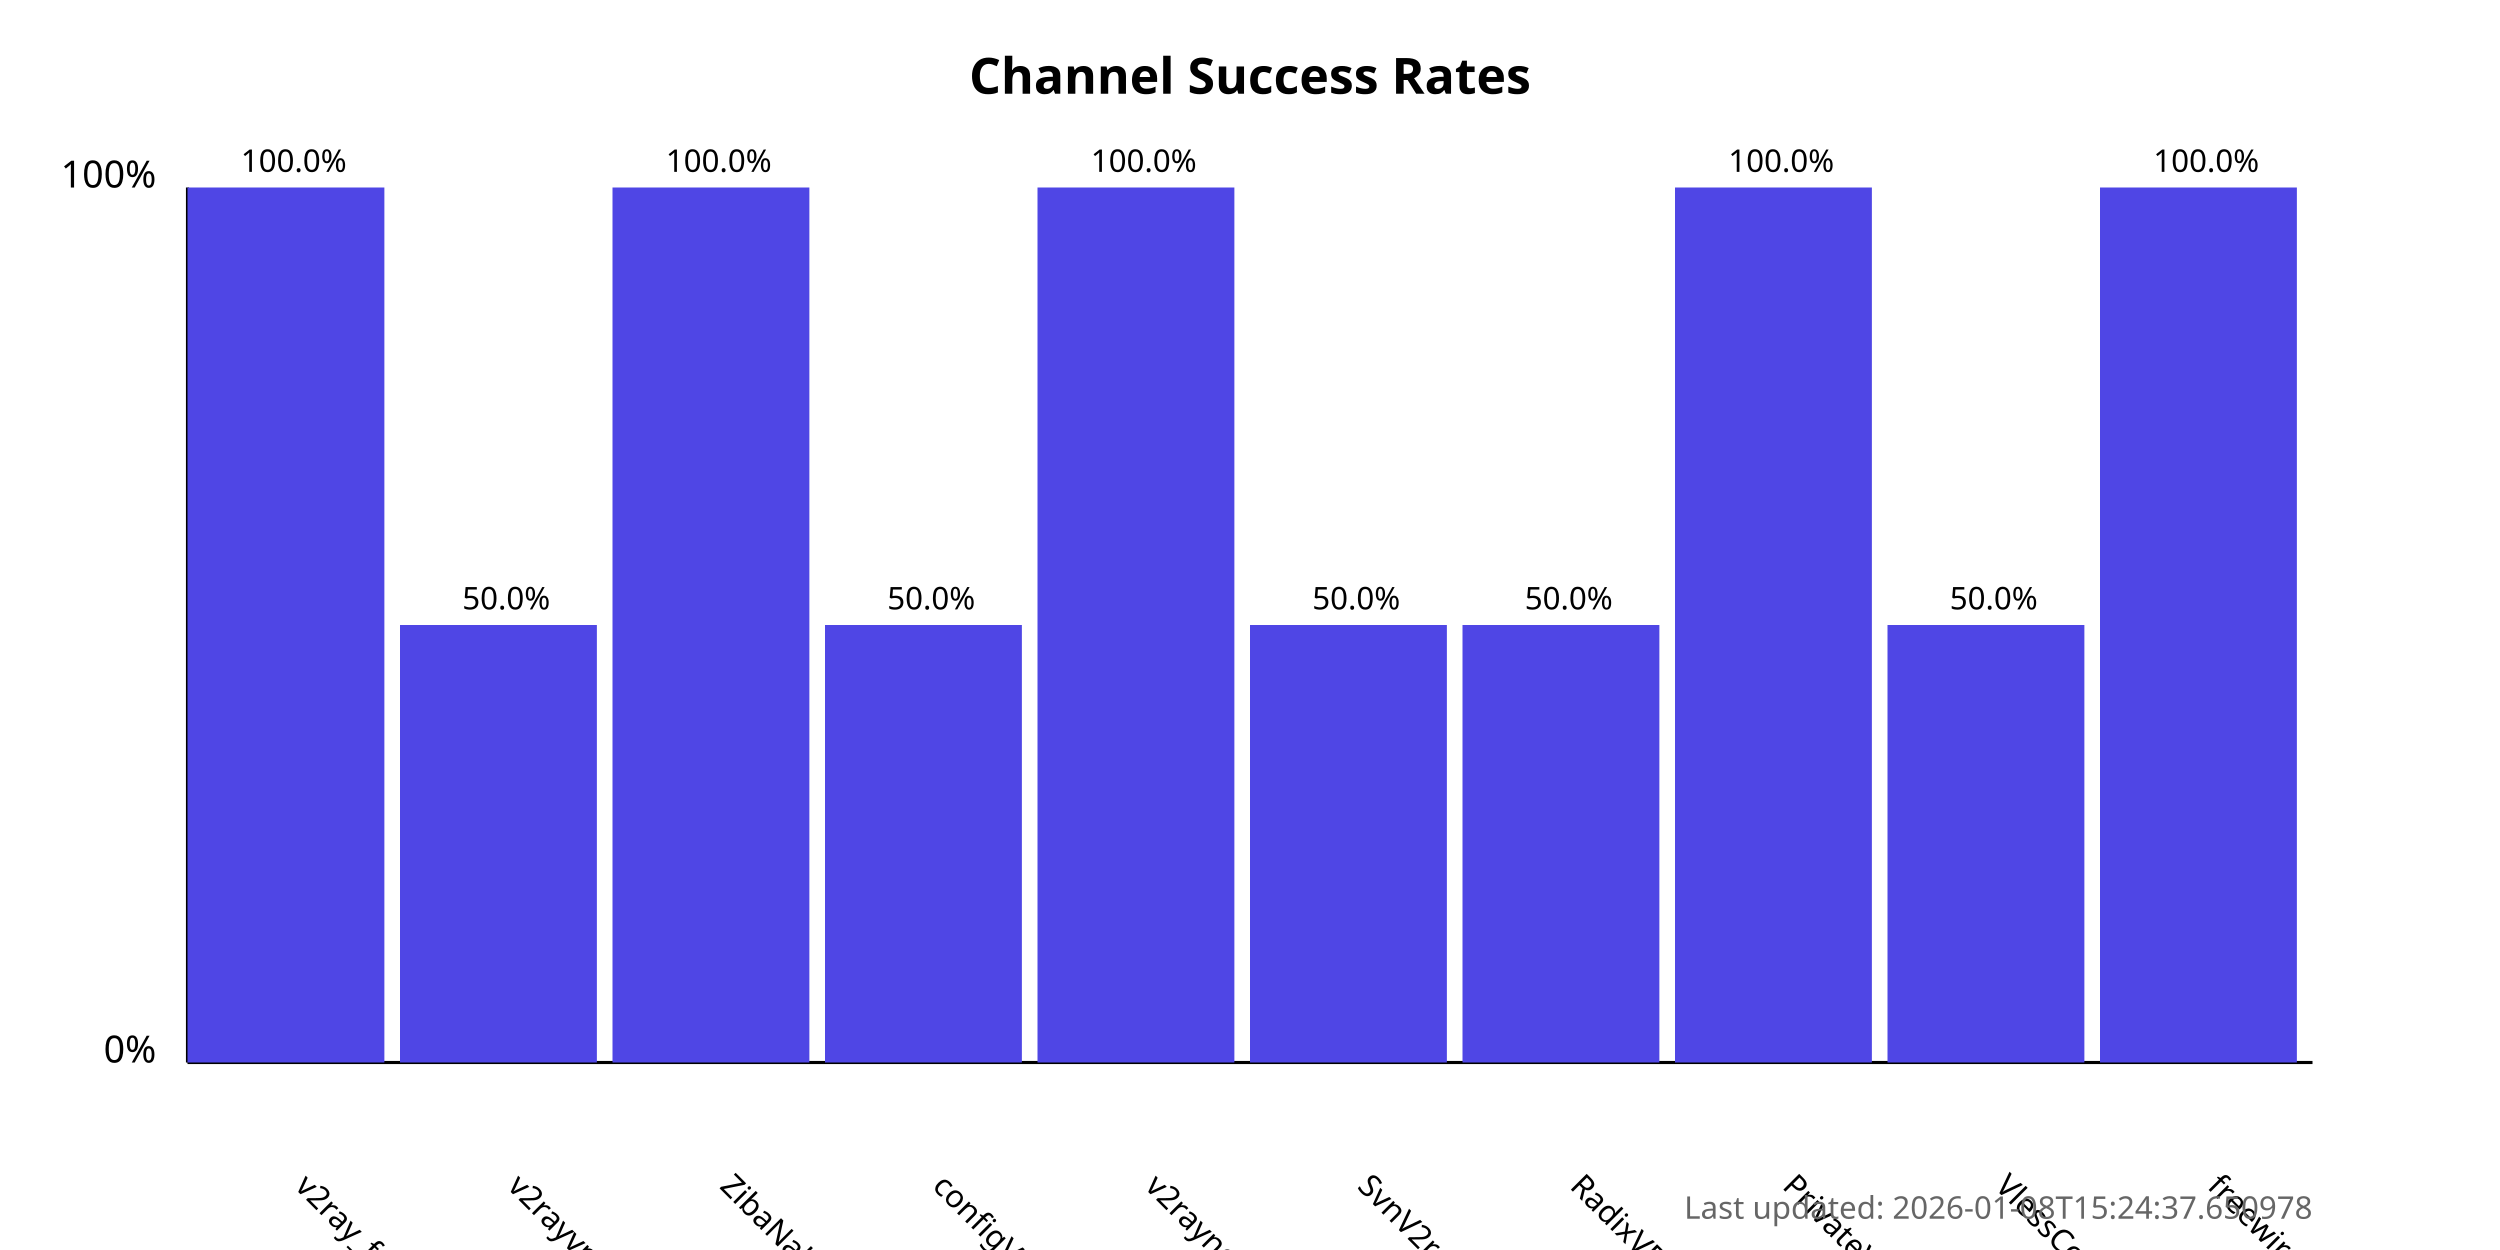
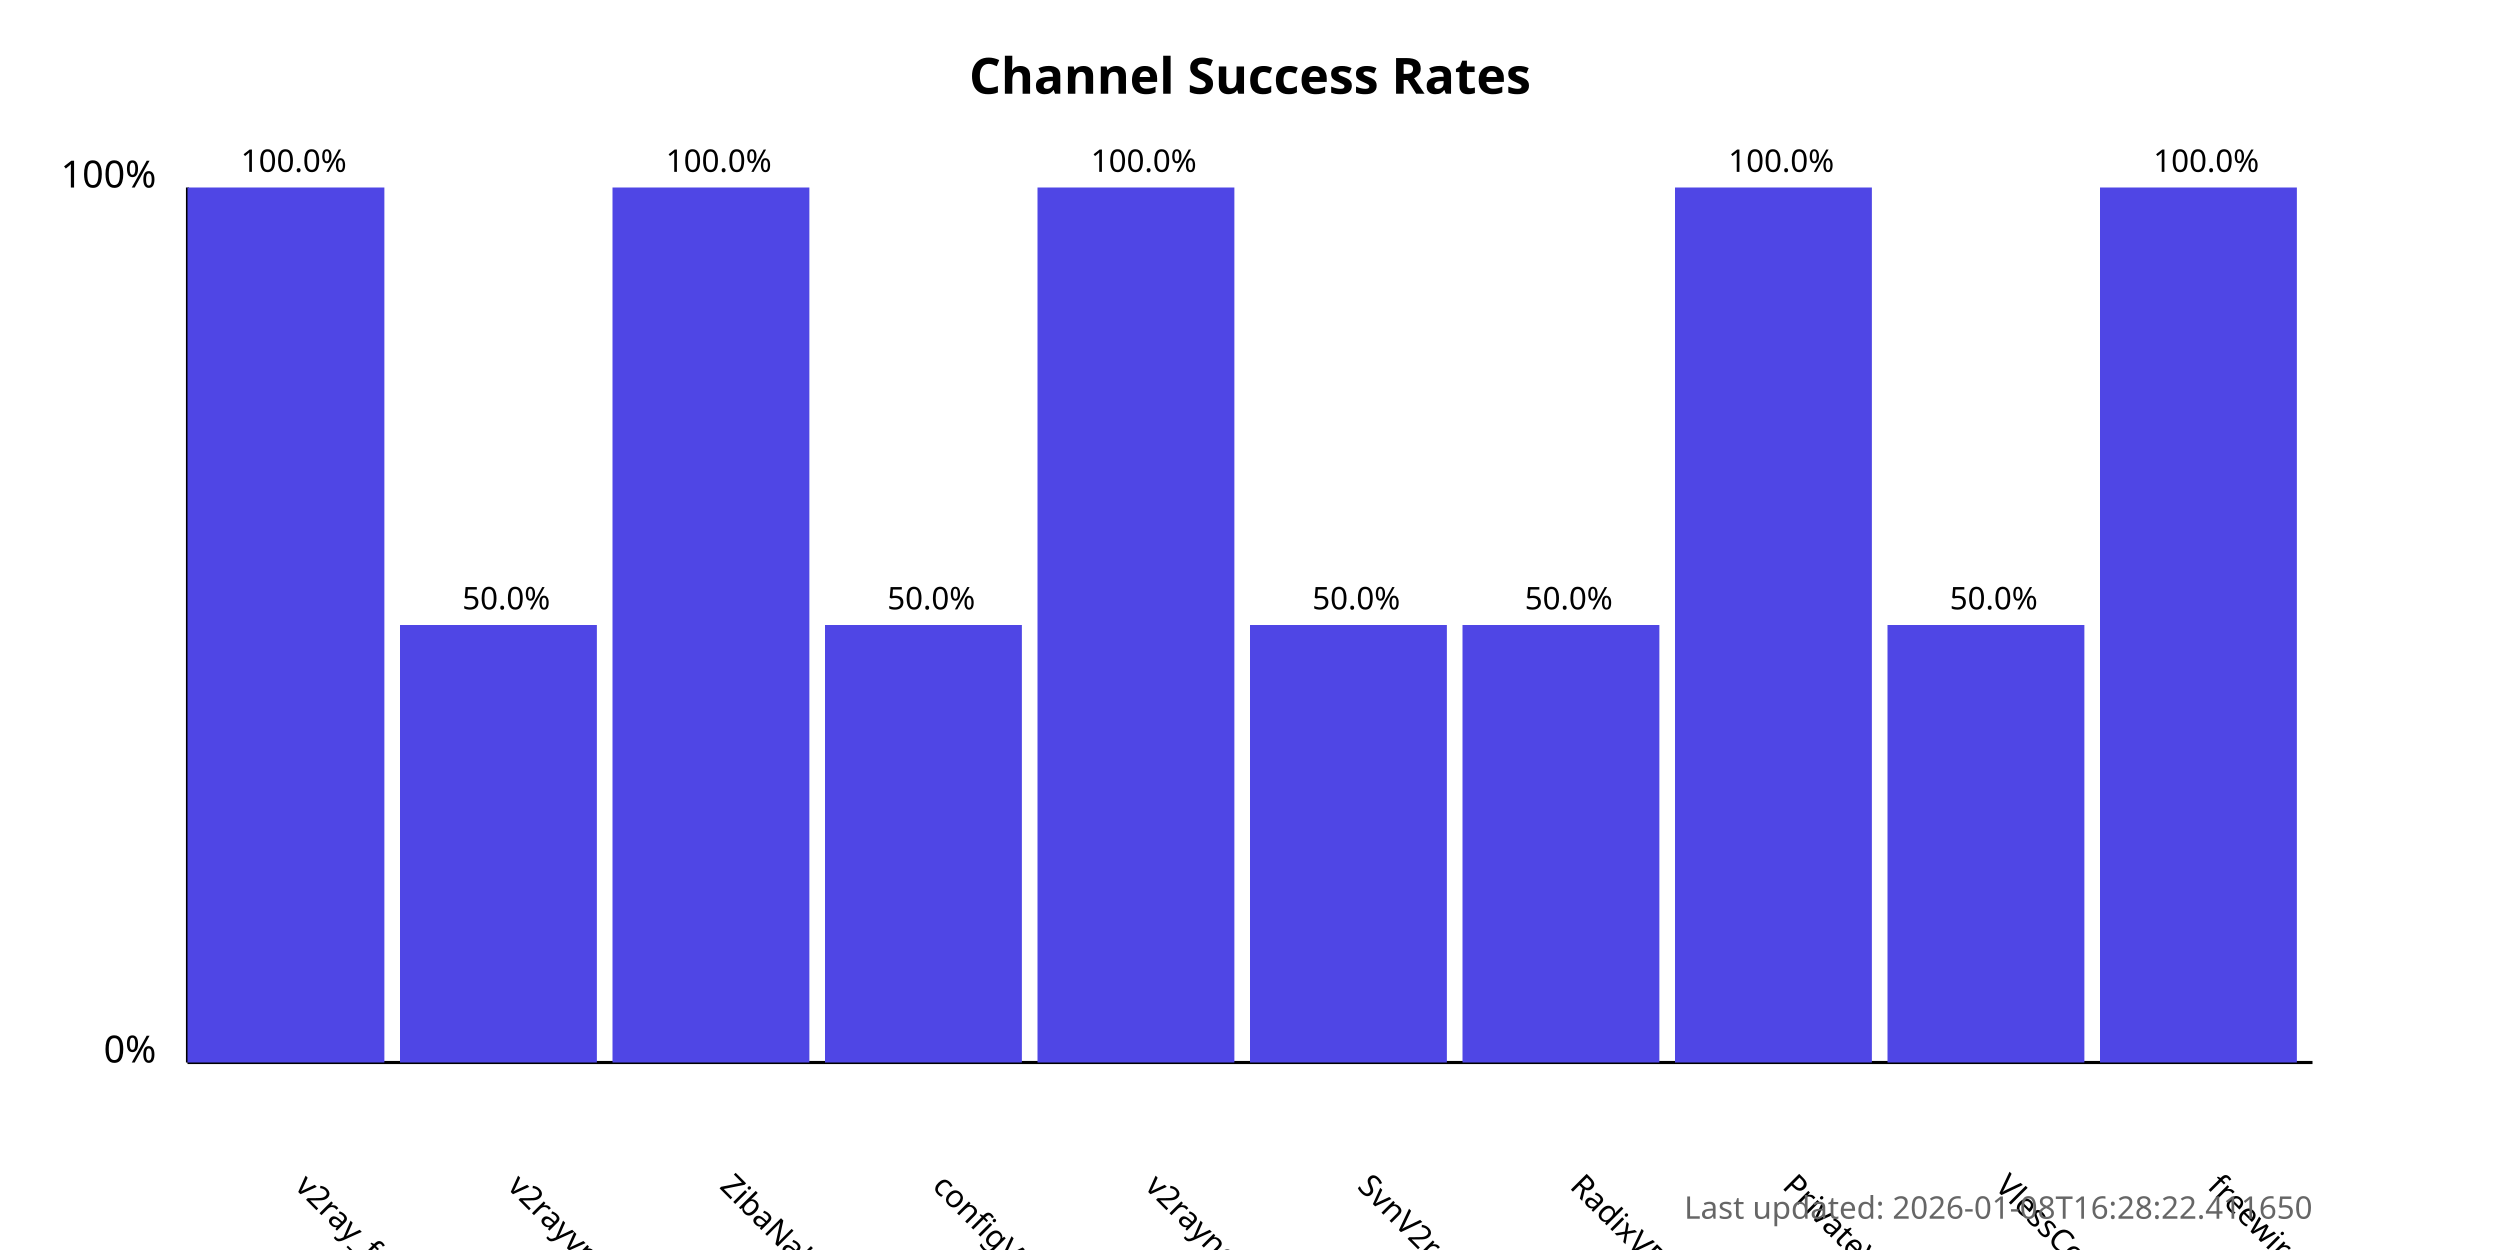
<svg xmlns="http://www.w3.org/2000/svg" width="800" height="400">
  <style>
            .chart-title { font: bold 16px sans-serif; }
            .axis-label { font: 12px sans-serif; }
            .tick-label { font: 10px sans-serif; }
            .bar { fill: #4f46e5; }
            .bar:hover { fill: #6366f1; }
            .timestamp { font: 10px sans-serif; fill: #666; }
        </style>
  <text x="400.0" y="30" text-anchor="middle" class="chart-title">
            Channel Success Rates
        </text>
  <line x1="60" y1="340" x2="60" y2="60" stroke="black" stroke-width="1" />
  <line x1="60" y1="340" x2="740" y2="340" stroke="black" stroke-width="1" />
  <text x="50" y="340" text-anchor="end" class="axis-label">0%</text>
  <text x="50" y="60" text-anchor="end" class="axis-label">100%</text>
  <g>
    <rect x="60" y="60.0" width="63.0" height="280.0" class="bar" />
    <text x="94.0" y="380" transform="rotate(45, 94.0, 380)" text-anchor="start" class="tick-label">
                v2ray_free_conf
            </text>
    <text x="94.0" y="55.0" text-anchor="middle" class="tick-label">
                100.0%
            </text>
  </g>
  <g>
    <rect x="128.0" y="200.0" width="63.0" height="140.0" class="bar" />
    <text x="162.0" y="380" transform="rotate(45, 162.0, 380)" text-anchor="start" class="tick-label">
                v2rayvpno
            </text>
    <text x="162.0" y="195.0" text-anchor="middle" class="tick-label">
                50.0%
            </text>
  </g>
  <g>
    <rect x="196.0" y="60.0" width="63.0" height="280.0" class="bar" />
    <text x="230.0" y="380" transform="rotate(45, 230.0, 380)" text-anchor="start" class="tick-label">
                ZibaNabz
            </text>
    <text x="230.0" y="55.0" text-anchor="middle" class="tick-label">
                100.0%
            </text>
  </g>
  <g>
    <rect x="264.0" y="200.0" width="63.0" height="140.0" class="bar" />
    <text x="298.0" y="380" transform="rotate(45, 298.0, 380)" text-anchor="start" class="tick-label">
                configV2rayForFree
            </text>
    <text x="298.0" y="195.0" text-anchor="middle" class="tick-label">
                50.0%
            </text>
  </g>
  <g>
    <rect x="332.0" y="60.0" width="63.0" height="280.0" class="bar" />
    <text x="366.0" y="380" transform="rotate(45, 366.0, 380)" text-anchor="start" class="tick-label">
                v2rayngvpn
            </text>
    <text x="366.0" y="55.0" text-anchor="middle" class="tick-label">
                100.0%
            </text>
  </g>
  <g>
    <rect x="400.0" y="200.0" width="63.0" height="140.0" class="bar" />
    <text x="434.0" y="380" transform="rotate(45, 434.0, 380)" text-anchor="start" class="tick-label">
                SvnV2ray
            </text>
    <text x="434.0" y="195.0" text-anchor="middle" class="tick-label">
                50.0%
            </text>
  </g>
  <g>
    <rect x="468.0" y="200.0" width="63.0" height="140.0" class="bar" />
    <text x="502.0" y="380" transform="rotate(45, 502.0, 380)" text-anchor="start" class="tick-label">
                RadixVPN
            </text>
    <text x="502.0" y="195.0" text-anchor="middle" class="tick-label">
                50.0%
            </text>
  </g>
  <g>
    <rect x="536.0" y="60.0" width="63.0" height="280.0" class="bar" />
    <text x="570.0" y="380" transform="rotate(45, 570.0, 380)" text-anchor="start" class="tick-label">
                PrivateVPNs
            </text>
    <text x="570.0" y="55.0" text-anchor="middle" class="tick-label">
                100.0%
            </text>
  </g>
  <g>
    <rect x="604.0" y="200.0" width="63.0" height="140.0" class="bar" />
    <text x="638.0" y="380" transform="rotate(45, 638.0, 380)" text-anchor="start" class="tick-label">
                VlessConfig
            </text>
    <text x="638.0" y="195.0" text-anchor="middle" class="tick-label">
                50.0%
            </text>
  </g>
  <g>
    <rect x="672.0" y="60.0" width="63.0" height="280.0" class="bar" />
    <text x="706.0" y="380" transform="rotate(45, 706.0, 380)" text-anchor="start" class="tick-label">
                freewireguard
            </text>
    <text x="706.0" y="55.0" text-anchor="middle" class="tick-label">
                100.0%
            </text>
  </g>
  <text x="740" y="390" text-anchor="end" class="timestamp">
-             Last updated: 2026-01-08T15:24:37.650978
+             Last updated: 2026-01-08T16:28:22.411650
        </text>
</svg>
